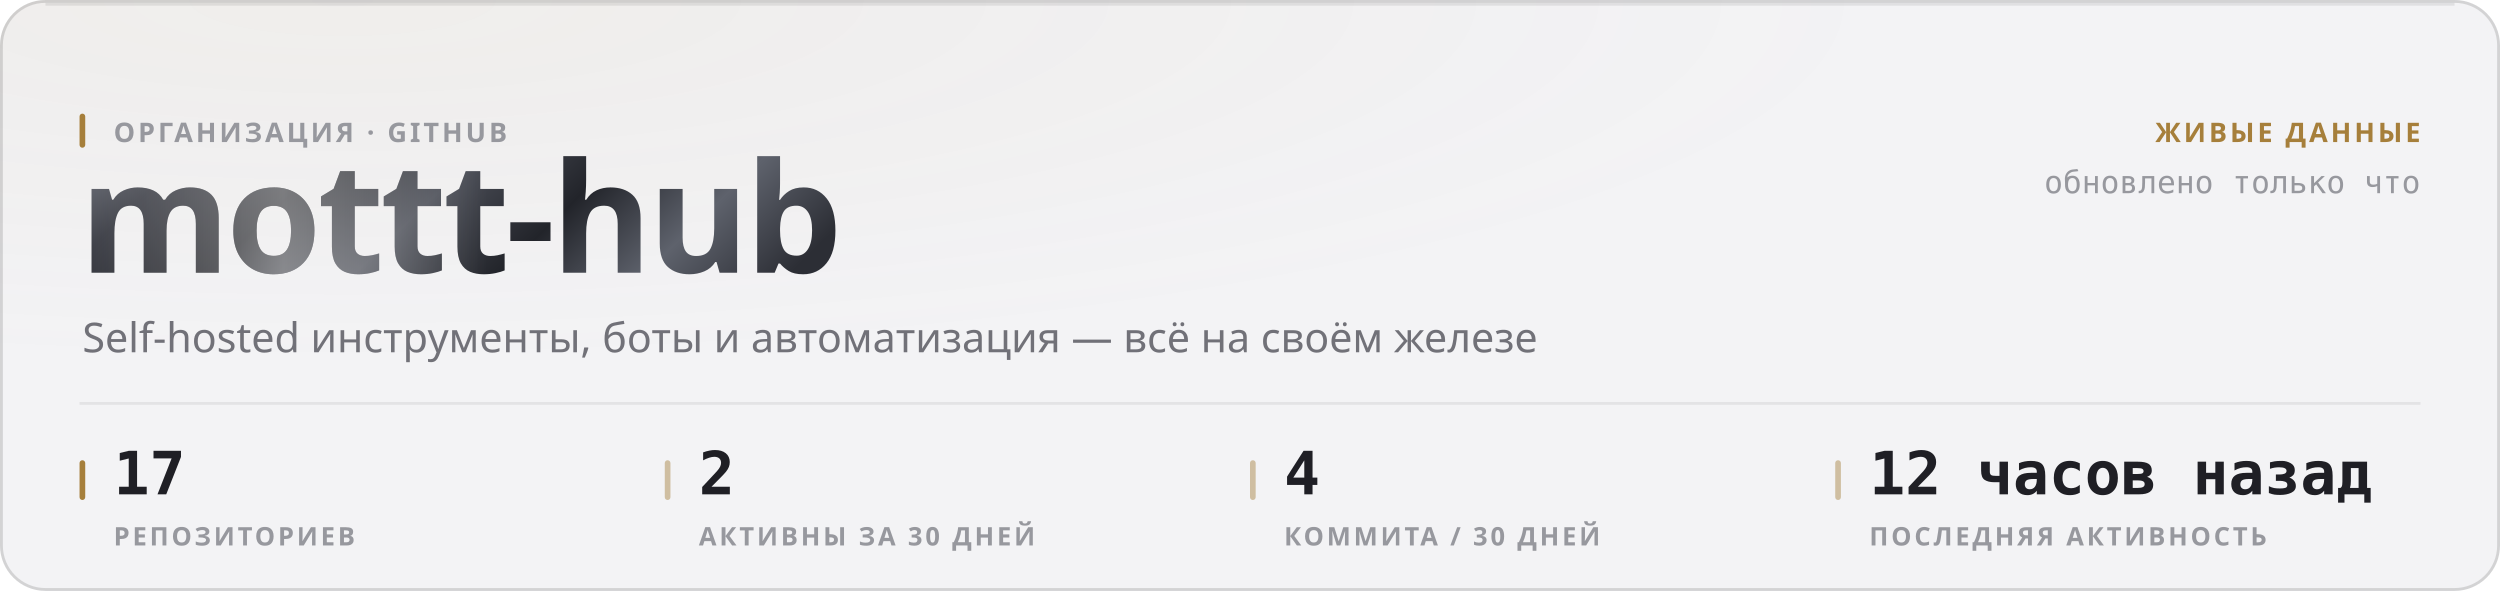
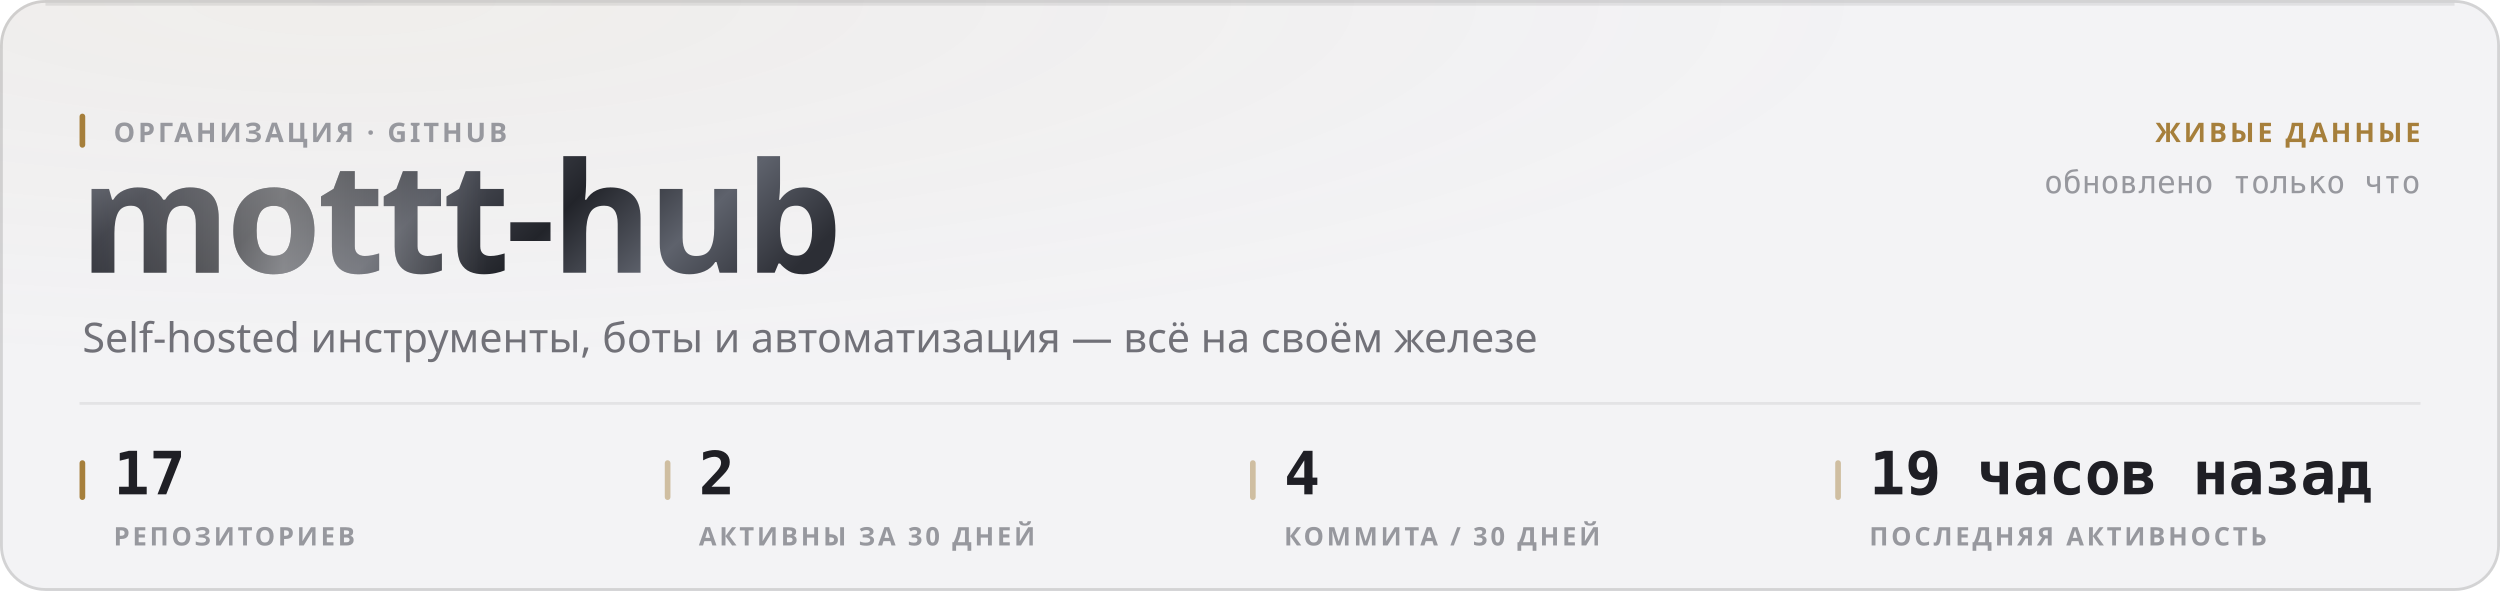
<svg xmlns="http://www.w3.org/2000/svg" width="880" height="208" viewBox="0 0 880 208" role="img">
  <style>
  text { font-family: -apple-system, BlinkMacSystemFont, 'Segoe UI', 'Noto Sans', Helvetica, Arial, sans-serif; }
  .mono { font-family: ui-monospace, 'SF Mono', 'Cascadia Mono', 'DejaVu Sans Mono', Menlo, Consolas, monospace; font-variant-numeric: tabular-nums; }
  .caps { letter-spacing: .1em; text-transform: uppercase; }

  @keyframes sheen  { from { transform: translateX(-120%); } to { transform: translateX(260%); } }
  @keyframes rise   { from { opacity: 0; transform: translateY(6px); } to { opacity: 1; transform: none; } }
  @keyframes slide  { from { opacity: 0; transform: translateX(-8px); } to { opacity: 1; transform: none; } }
  @keyframes grow   { from { transform: scaleY(0); } to { transform: scaleY(1); } }
  @keyframes widen  { from { transform: scaleX(0); } to { transform: scaleX(1); } }
  @keyframes draw   { from { stroke-dashoffset: 200; } to { stroke-dashoffset: 0; } }

  .sheen { animation: sheen 5.5s cubic-bezier(.45,0,.2,1) infinite; }
  .rise  { animation: rise .5s cubic-bezier(.16,1,.3,1) both; }
  .slide { animation: slide .42s cubic-bezier(.16,1,.3,1) both; }
  .bar   { transform-box: fill-box; transform-origin: 50% 100%;
           animation: grow .62s cubic-bezier(.16,1,.3,1) both; }
  .fill  { transform-box: fill-box; transform-origin: 0% 50%;
           animation: widen .8s cubic-bezier(.16,1,.3,1) both; }
  /* The hidden start state lives in the keyframes, never in the static rule.
     A renderer that ignores CSS animations then falls back to the FINISHED
     state — a drawn line, visible text — instead of an empty panel. */
  .spark { stroke-dasharray: 200;
           animation: draw 1.1s cubic-bezier(.16,1,.3,1) both; }

  @media (prefers-reduced-motion: reduce) {
    .sheen { animation: none; opacity: 0; }
    .rise, .slide, .bar, .fill, .spark { animation: none; opacity: 1; transform: none;
                                         stroke-dashoffset: 0; }
  }</style>
  <defs>
    <filter id="grain1" x="0" y="0" width="100%" height="100%">
      <feTurbulence type="fractalNoise" baseFrequency="0.82" numOctaves="3" stitchTiles="stitch" />
      <feColorMatrix type="saturate" values="0" />
    </filter>
    <radialGradient id="wash2" cx="14%" cy="0%" r="62%">
      <stop offset="0%" stop-color="#a67f3b" stop-opacity="0.05" />
      <stop offset="100%" stop-color="#a67f3b" stop-opacity="0" />
    </radialGradient>
    <linearGradient id="metal3" x1="0" y1="0" x2="1" y2="0.25">
      <stop offset="0%" stop-color="#8d919b" />
      <stop offset="16.667%" stop-color="#3a3c44" />
      <stop offset="33.333%" stop-color="#1b1c21" />
      <stop offset="50%" stop-color="#4a4d56" />
      <stop offset="66.667%" stop-color="#22242a" />
      <stop offset="83.333%" stop-color="#5e626c" />
      <stop offset="100%" stop-color="#2c2e35" />
    </linearGradient>
    <linearGradient id="sheengrad5" x1="0" y1="0" x2="1" y2="0">
      <stop offset="0%" stop-color="#ffffff" stop-opacity="0" />
      <stop offset="50%" stop-color="#ffffff" stop-opacity="0.42" />
      <stop offset="100%" stop-color="#ffffff" stop-opacity="0" />
    </linearGradient>
    <clipPath id="wordclip4">
      <text x="28" y="96" font-size="54" font-weight="800" letter-spacing="-0.025em" font-family="-apple-system, BlinkMacSystemFont, 'Segoe UI', Helvetica, Arial, sans-serif">mottt-hub</text>
    </clipPath>
  </defs>
  <rect width="880" height="208" rx="16" fill="#f3f3f5" />
  <rect width="880" height="208" rx="16" fill="url(#wash2)" />
  <rect width="880" height="208" rx="16" filter="url(#grain1)" opacity="0.035" style="mix-blend-mode:overlay" />
  <rect x=".5" y=".5" width="879" height="207" rx="15.5" fill="none" stroke="rgba(10,10,12,0.14)" />
  <path d="M16 1.5 H864" stroke="rgba(10,10,12,0.08)" stroke-width="1" fill="none" />
  <g clip-path="url(#wordclip4)">
    <rect x="28" y="42" width="287.116" height="70.2" fill="url(#metal3)" />
    <rect class="sheen" x="28" y="42" width="143.558" height="70.2" fill="url(#sheengrad5)" />
  </g>
  <rect x="28" y="40" width="2" height="12" rx="1" fill="#a67f3b" />
  <text x="40" y="50" font-size="9.5" font-weight="600" fill="#97989e" letter-spacing="0.11em">ОРГАНИЗАЦИЯ · GITHUB</text>
  <text x="29" y="124" font-size="14.5" font-weight="400" fill="#717178">Self-hosted инструменты, боты и автоматизация — всё на своём железе</text>
  <text x="852" y="50" font-size="9.5" font-weight="600" fill="#a67f3b" text-anchor="end" letter-spacing="0.11em">ЖИВЫЕ ДАННЫЕ</text>
  <text x="852" y="68" font-size="11" font-weight="400" fill="#97989e" text-anchor="end" class="mono">обновлено только что</text>
  <path d="M28 142 H852" stroke="rgba(10,10,12,0.07)" stroke-width="1" />
  <rect x="28" y="162" width="2" height="14" rx="1" fill="#a67f3b" />
  <text x="40" y="174" font-size="21" font-weight="700" fill="#1f1f25" class="mono rise" opacity="1">17</text>
  <text x="40" y="192" font-size="9" font-weight="600" fill="#97989e" letter-spacing="0.11em">РЕПОЗИТОРИЕВ</text>
  <rect x="234" y="162" width="2" height="14" rx="1" fill="rgba(166,127,59,0.45)" />
  <text x="246" y="174" font-size="21" font-weight="700" fill="#1f1f25" class="mono rise" opacity="1">2</text>
  <text x="246" y="192" font-size="9" font-weight="600" fill="#97989e" letter-spacing="0.11em">АКТИВНЫ ЗА 30 ДНЕЙ</text>
  <rect x="440" y="162" width="2" height="14" rx="1" fill="rgba(166,127,59,0.45)" />
  <text x="452" y="174" font-size="21" font-weight="700" fill="#1f1f25" class="mono rise" opacity="1">4</text>
  <text x="452" y="192" font-size="9" font-weight="600" fill="#97989e" letter-spacing="0.11em">КОММИТА / 30 ДНЕЙ</text>
  <rect x="646" y="162" width="2" height="14" rx="1" fill="rgba(166,127,59,0.45)" />
-   <text x="658" y="174" font-size="21" font-weight="700" fill="#1f1f25" class="mono rise" opacity="1">12 часов назад</text>
+   <text x="658" y="174" font-size="21" font-weight="700" fill="#1f1f25" class="mono rise" opacity="1">19 часов назад</text>
  <text x="658" y="192" font-size="9" font-weight="600" fill="#97989e" letter-spacing="0.11em">ПОСЛЕДНЯЯ АКТИВНОСТЬ</text>
</svg>
